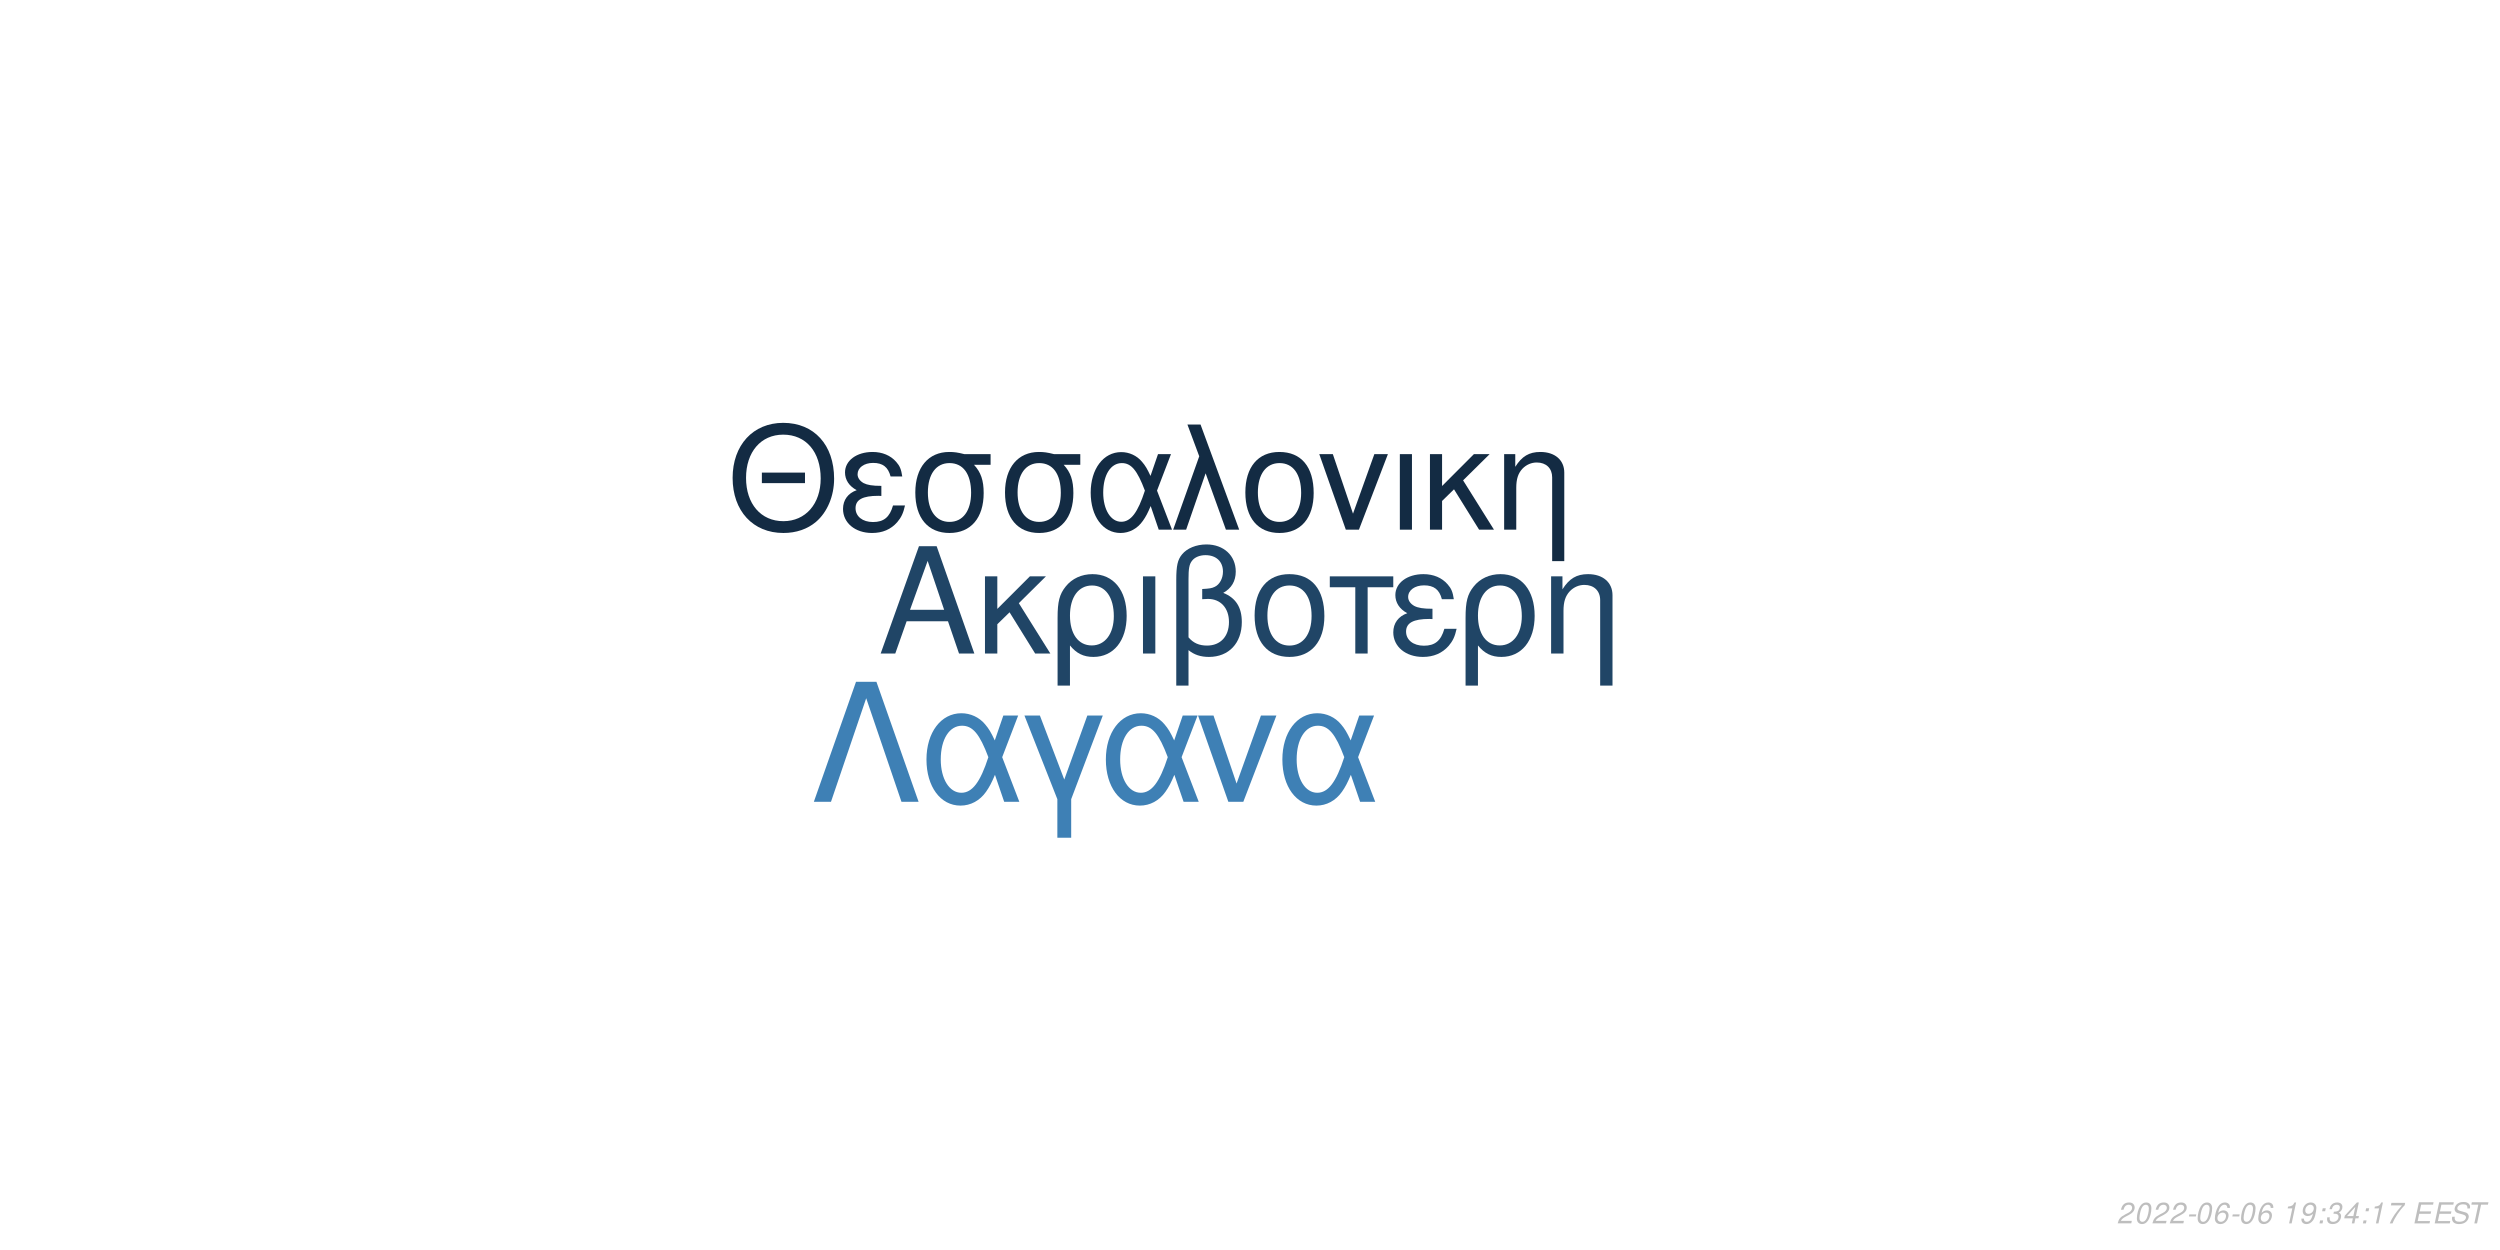
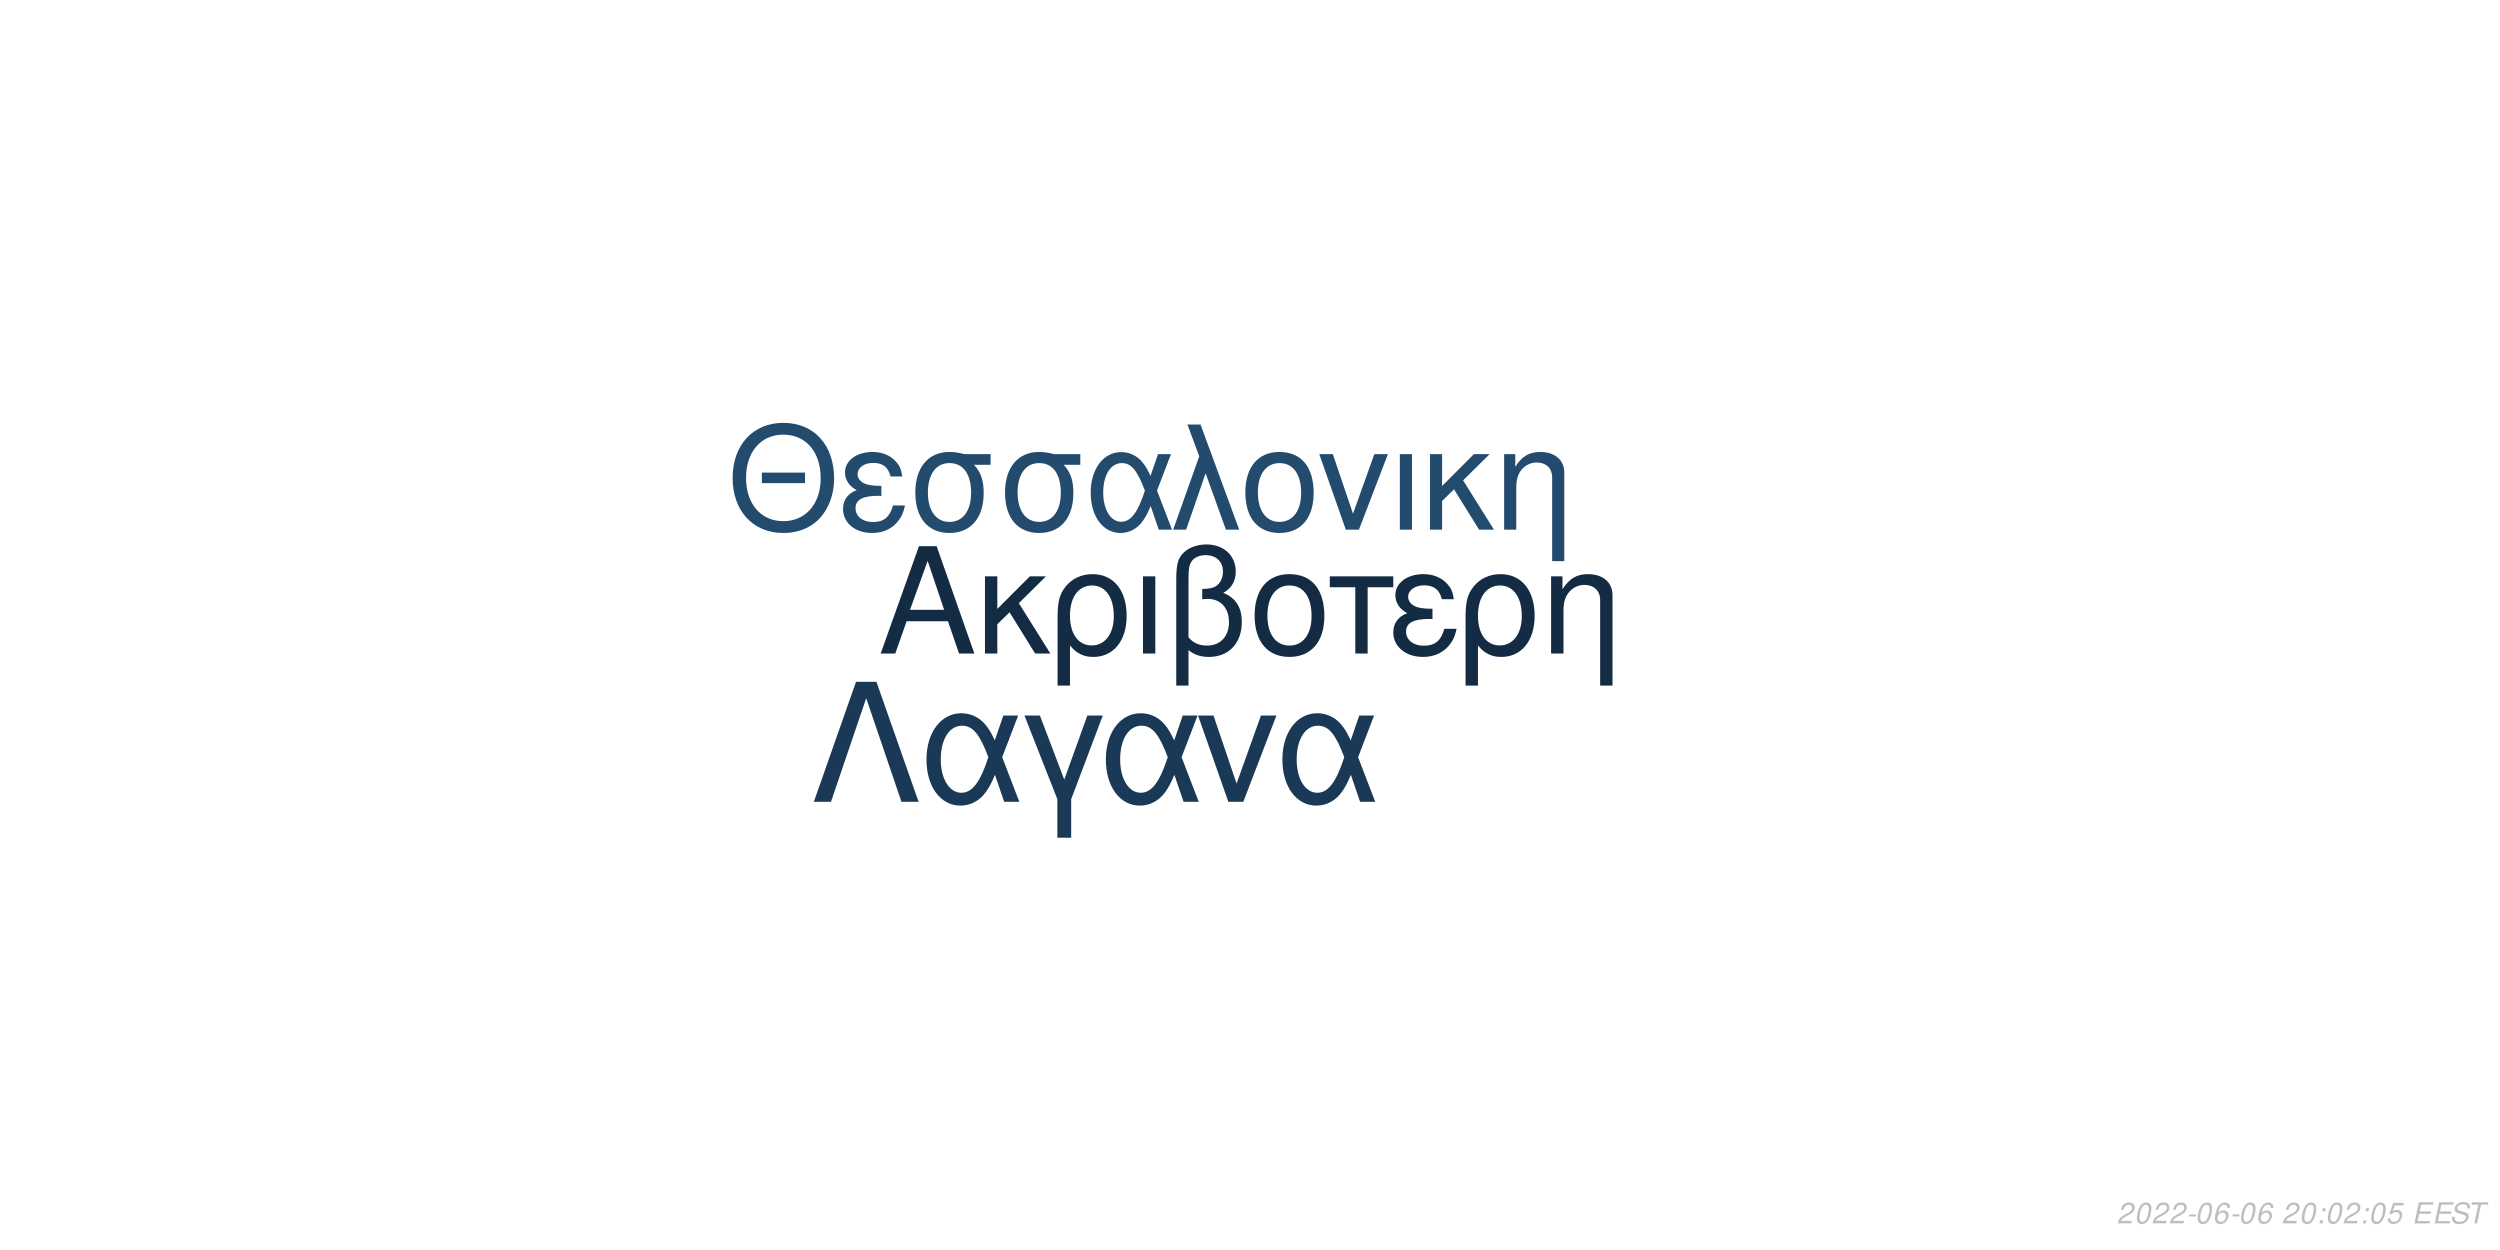
<svg xmlns="http://www.w3.org/2000/svg" xmlns:xlink="http://www.w3.org/1999/xlink" width="864pt" height="432pt" viewBox="0 0 864 432" version="1.1">
  <defs>
    <g>
      <symbol overflow="visible" id="glyph0-0">
        <path style="stroke:none;" d="" />
      </symbol>
      <symbol overflow="visible" id="glyph0-1">
        <path style="stroke:none;" d="M 24.125 -11.141 L 27.938 0 L 33.234 0 L 20.203 -37.094 L 14.094 -37.094 L 0.859 0 L 5.906 0 L 9.828 -11.141 Z M 22.797 -15.109 L 11 -15.109 L 17.094 -32.016 Z M 22.797 -15.109 " />
      </symbol>
      <symbol overflow="visible" id="glyph0-2">
        <path style="stroke:none;" d="M 7.172 -15.422 L 7.172 -26.672 L 2.906 -26.672 L 2.906 0 L 7.172 0 L 7.172 -10.125 L 11.406 -14.25 L 20.25 0 L 25.5 0 L 14.609 -17.406 L 23.969 -26.672 L 18.422 -26.672 Z M 7.172 -15.422 " />
      </symbol>
      <symbol overflow="visible" id="glyph0-3">
        <path style="stroke:none;" d="M 3 11.094 L 7.281 11.094 L 7.281 -2.797 C 9.516 -0.047 11.953 1.172 15.375 1.172 C 22.344 1.172 26.875 -4.422 26.875 -13.031 C 26.875 -21.891 22.297 -27.438 15.062 -27.438 C 11.297 -27.438 7.984 -25.906 5.797 -23.156 C 3.672 -20.516 3 -17.969 3 -12.359 Z M 14.906 -23.516 C 19.547 -23.516 22.438 -19.438 22.438 -12.922 C 22.438 -6.812 19.391 -2.797 14.812 -2.797 C 10.172 -2.797 7.281 -6.766 7.281 -13.125 C 7.281 -19.484 10.234 -23.516 14.906 -23.516 Z M 14.906 -23.516 " />
      </symbol>
      <symbol overflow="visible" id="glyph0-4">
        <path style="stroke:none;" d="M 3.516 0 L 7.781 0 L 7.781 -26.672 L 3.516 -26.672 Z M 3.516 0 " />
      </symbol>
      <symbol overflow="visible" id="glyph0-5">
        <path style="stroke:none;" d="M 4.016 11.094 L 8.25 11.094 L 8.25 -1.172 C 10.172 0.406 12.422 1.172 15.312 1.172 C 22.188 1.172 26.672 -3.609 26.672 -10.891 C 26.672 -15.984 24.578 -19.234 20.25 -20.969 C 23.109 -22.547 24.578 -25.031 24.578 -28.344 C 24.578 -33.844 20.406 -37.703 14.453 -37.703 C 10.938 -37.703 7.734 -36.391 6 -34.25 C 4.484 -32.422 4.016 -30.328 4.016 -25.391 Z M 8.25 -25.656 C 8.25 -29.359 8.5 -30.844 9.469 -32.062 C 10.375 -33.281 12.156 -34 14.094 -34 C 17.812 -34 20.156 -31.812 20.156 -28.297 C 20.156 -25.953 18.984 -23.812 17.297 -23.047 C 16.281 -22.547 15.469 -22.438 12.984 -22.297 L 12.984 -18.781 C 13.734 -18.828 14.344 -18.875 14.969 -18.875 C 19.344 -18.875 22.234 -15.719 22.234 -10.891 C 22.234 -5.906 19.281 -2.75 14.656 -2.75 C 11.953 -2.75 9.922 -3.609 8.25 -5.594 Z M 8.25 -25.656 " />
      </symbol>
      <symbol overflow="visible" id="glyph0-6">
        <path style="stroke:none;" d="M 14.094 -27.438 C 6.562 -27.438 2.094 -22.094 2.094 -13.125 C 2.094 -4.125 6.562 1.172 14.141 1.172 C 21.672 1.172 26.203 -4.172 26.203 -12.922 C 26.203 -22.188 21.828 -27.438 14.094 -27.438 Z M 14.141 -23.516 C 18.938 -23.516 21.781 -19.594 21.781 -12.984 C 21.781 -6.672 18.828 -2.75 14.141 -2.75 C 9.422 -2.75 6.516 -6.672 6.516 -13.125 C 6.516 -19.594 9.422 -23.516 14.141 -23.516 Z M 14.141 -23.516 " />
      </symbol>
      <symbol overflow="visible" id="glyph0-7">
        <path style="stroke:none;" d="M 7.891 0 L 12.156 0 L 12.156 -22.906 L 21.016 -22.906 L 21.016 -26.672 L -0.922 -26.672 L -0.922 -22.906 L 7.891 -22.906 Z M 7.891 0 " />
      </symbol>
      <symbol overflow="visible" id="glyph0-8">
        <path style="stroke:none;" d="M 14.562 -15.469 C 11.344 -15.469 9.562 -15.781 8.297 -16.438 C 6.922 -17.203 6.156 -18.328 6.156 -19.547 C 6.156 -21.891 8.453 -23.562 11.656 -23.562 C 15.062 -23.562 16.953 -22.094 17.812 -18.781 L 21.938 -18.781 C 21.578 -21.266 21.062 -22.5 19.797 -23.922 C 17.812 -26.203 14.906 -27.438 11.453 -27.438 C 5.797 -27.438 1.734 -24.375 1.734 -20.203 C 1.734 -17.609 3.156 -15.375 5.859 -13.938 C 2.797 -12.875 1.016 -10.484 1.016 -7.328 C 1.016 -2.391 5.297 1.172 11.25 1.172 C 14.969 1.172 17.906 -0.109 20.156 -2.641 C 21.578 -4.328 22.297 -5.797 22.906 -8.547 L 18.672 -8.547 C 17.5 -4.422 15.422 -2.703 11.609 -2.703 C 7.938 -2.703 5.438 -4.688 5.438 -7.578 C 5.438 -10.578 7.938 -11.953 13.484 -11.953 C 13.641 -11.953 14.094 -11.953 14.562 -11.906 Z M 14.562 -15.469 " />
      </symbol>
      <symbol overflow="visible" id="glyph0-9">
        <path style="stroke:none;" d="M 3.562 -26.672 L 3.562 0 L 7.844 0 L 7.844 -14.703 C 7.844 -17.906 8.5 -19.891 10.031 -21.531 C 11.406 -22.953 13.188 -23.719 15.062 -23.719 C 18.375 -23.719 20.516 -21.672 20.516 -18.469 L 20.516 11.094 L 24.781 11.094 L 24.781 -20.156 C 24.781 -24.578 21.469 -27.438 16.328 -27.438 C 12.359 -27.438 9.828 -25.906 7.484 -22.188 L 7.484 -26.672 Z M 3.562 -26.672 " />
      </symbol>
      <symbol overflow="visible" id="glyph1-0">
        <path style="stroke:none;" d="" />
      </symbol>
      <symbol overflow="visible" id="glyph1-1">
        <path style="stroke:none;" d="M 26.859 -19.734 L 11.953 -19.734 L 11.953 -16.094 L 26.859 -16.094 Z M 19.328 -36.922 C 8.922 -36.922 1.844 -29.25 1.844 -17.891 C 1.844 -6.484 8.875 1.141 19.391 1.141 C 23.812 1.141 27.703 -0.203 30.641 -2.688 C 34.578 -6.031 36.922 -11.656 36.922 -17.594 C 36.922 -29.297 30 -36.922 19.328 -36.922 Z M 19.328 -32.844 C 27.203 -32.844 32.281 -26.906 32.281 -17.688 C 32.281 -8.922 27.062 -2.938 19.391 -2.938 C 11.609 -2.938 6.484 -8.922 6.484 -17.891 C 6.484 -26.859 11.609 -32.844 19.328 -32.844 Z M 19.328 -32.844 " />
      </symbol>
      <symbol overflow="visible" id="glyph1-2">
        <path style="stroke:none;" d="M 14.25 -15.141 C 11.109 -15.141 9.375 -15.453 8.125 -16.094 C 6.781 -16.844 6.031 -17.938 6.031 -19.141 C 6.031 -21.422 8.266 -23.078 11.406 -23.078 C 14.75 -23.078 16.594 -21.625 17.438 -18.391 L 21.469 -18.391 C 21.125 -20.828 20.625 -22.031 19.391 -23.422 C 17.438 -25.656 14.594 -26.859 11.219 -26.859 C 5.688 -26.859 1.688 -23.875 1.688 -19.781 C 1.688 -17.234 3.094 -15.047 5.734 -13.656 C 2.734 -12.609 1 -10.266 1 -7.172 C 1 -2.344 5.188 1.141 11.016 1.141 C 14.656 1.141 17.547 -0.094 19.734 -2.594 C 21.125 -4.234 21.828 -5.688 22.422 -8.375 L 18.281 -8.375 C 17.141 -4.328 15.094 -2.641 11.359 -2.641 C 7.766 -2.641 5.328 -4.578 5.328 -7.422 C 5.328 -10.359 7.766 -11.703 13.203 -11.703 C 13.359 -11.703 13.797 -11.703 14.25 -11.656 Z M 14.25 -15.141 " />
      </symbol>
      <symbol overflow="visible" id="glyph1-3">
        <path style="stroke:none;" d="M 29 -26.109 L 19.938 -26.109 C 17.594 -26.703 16.438 -26.859 14.703 -26.859 C 7.469 -26.859 2.984 -21.469 2.984 -12.859 C 2.984 -4.031 7.375 1.141 14.797 1.141 C 22.172 1.141 26.609 -4.078 26.609 -12.656 C 26.609 -17.047 25.656 -19.828 23.266 -22.422 L 29 -22.422 Z M 14.797 -23.016 C 19.531 -23.016 22.266 -19.234 22.266 -12.75 C 22.266 -6.531 19.438 -2.688 14.797 -2.688 C 10.172 -2.688 7.328 -6.531 7.328 -12.859 C 7.328 -19.188 10.172 -23.016 14.797 -23.016 Z M 14.797 -23.016 " />
      </symbol>
      <symbol overflow="visible" id="glyph1-4">
        <path style="stroke:none;" d="M 29.344 -26.109 L 24.859 -26.109 L 22.266 -18.578 C 21.125 -21.031 20.484 -22.125 19.328 -23.469 C 17.547 -25.609 14.906 -26.812 12.156 -26.812 C 5.984 -26.812 1.594 -20.984 1.594 -12.812 C 1.594 -4.578 5.828 1.141 11.906 1.141 C 14.953 1.141 17.734 -0.344 19.625 -3.047 C 20.672 -4.531 21.281 -5.688 22.328 -8.172 L 25.109 0 L 29.703 0 L 24.516 -13.5 Z M 20.328 -13.5 C 17.891 -5.922 15.453 -2.734 12.156 -2.734 C 8.516 -2.734 5.922 -6.922 5.922 -12.812 C 5.922 -18.938 8.516 -23.016 12.359 -23.016 C 15.594 -23.016 17.688 -20.531 20.328 -13.5 Z M 20.328 -13.5 " />
      </symbol>
      <symbol overflow="visible" id="glyph1-5">
        <path style="stroke:none;" d="M 1.094 0 L 5.578 0 L 12.312 -19.484 L 19.328 0 L 23.922 0 L 10.562 -36.328 L 6.031 -36.328 L 10.109 -25.359 Z M 1.094 0 " />
      </symbol>
      <symbol overflow="visible" id="glyph1-6">
        <path style="stroke:none;" d="M 13.797 -26.859 C 6.422 -26.859 2.047 -21.625 2.047 -12.859 C 2.047 -4.031 6.422 1.141 13.859 1.141 C 21.234 1.141 25.656 -4.078 25.656 -12.656 C 25.656 -21.719 21.375 -26.859 13.797 -26.859 Z M 13.859 -23.016 C 18.531 -23.016 21.328 -19.188 21.328 -12.703 C 21.328 -6.531 18.438 -2.688 13.859 -2.688 C 9.219 -2.688 6.375 -6.531 6.375 -12.859 C 6.375 -19.188 9.219 -23.016 13.859 -23.016 Z M 13.859 -23.016 " />
      </symbol>
      <symbol overflow="visible" id="glyph1-7">
        <path style="stroke:none;" d="M 14.297 0 L 24.312 -26.109 L 19.625 -26.109 L 12.25 -5.531 L 5.281 -26.109 L 0.594 -26.109 L 9.766 0 Z M 14.297 0 " />
      </symbol>
      <symbol overflow="visible" id="glyph1-8">
        <path style="stroke:none;" d="M 3.438 0 L 7.625 0 L 7.625 -26.109 L 3.438 -26.109 Z M 3.438 0 " />
      </symbol>
      <symbol overflow="visible" id="glyph1-9">
        <path style="stroke:none;" d="M 7.031 -15.094 L 7.031 -26.109 L 2.844 -26.109 L 2.844 0 L 7.031 0 L 7.031 -9.922 L 11.156 -13.953 L 19.828 0 L 24.969 0 L 14.297 -17.047 L 23.469 -26.109 L 18.031 -26.109 Z M 7.031 -15.094 " />
      </symbol>
      <symbol overflow="visible" id="glyph1-10">
        <path style="stroke:none;" d="M 3.484 -26.109 L 3.484 0 L 7.672 0 L 7.672 -14.406 C 7.672 -17.547 8.328 -19.484 9.812 -21.078 C 11.156 -22.469 12.906 -23.219 14.75 -23.219 C 17.984 -23.219 20.078 -21.234 20.078 -18.094 L 20.078 10.859 L 24.266 10.859 L 24.266 -19.734 C 24.266 -24.062 21.031 -26.859 16 -26.859 C 12.109 -26.859 9.609 -25.359 7.328 -21.719 L 7.328 -26.109 Z M 3.484 -26.109 " />
      </symbol>
      <symbol overflow="visible" id="glyph2-0">
        <path style="stroke:none;" d="" />
      </symbol>
      <symbol overflow="visible" id="glyph2-1">
        <path style="stroke:none;" d="M 22.531 -41.484 L 15.484 -41.484 L 0.906 0 L 6.828 0 L 19 -35.797 L 31.188 0 L 37.109 0 Z M 22.531 -41.484 " />
      </symbol>
      <symbol overflow="visible" id="glyph2-2">
        <path style="stroke:none;" d="M 33.516 -29.812 L 28.391 -29.812 L 25.438 -21.219 C 24.125 -24.016 23.391 -25.266 22.078 -26.797 C 20.031 -29.25 17.016 -30.609 13.891 -30.609 C 6.828 -30.609 1.828 -23.953 1.828 -14.625 C 1.828 -5.234 6.656 1.312 13.594 1.312 C 17.078 1.312 20.266 -0.391 22.422 -3.469 C 23.609 -5.172 24.297 -6.484 25.5 -9.328 L 28.688 0 L 33.922 0 L 28 -15.422 Z M 23.219 -15.422 C 20.422 -6.766 17.641 -3.125 13.891 -3.125 C 9.734 -3.125 6.766 -7.906 6.766 -14.625 C 6.766 -21.625 9.734 -26.297 14.109 -26.297 C 17.812 -26.297 20.203 -23.453 23.219 -15.422 Z M 23.219 -15.422 " />
      </symbol>
      <symbol overflow="visible" id="glyph2-3">
        <path style="stroke:none;" d="M 12.062 12.406 L 16.844 12.406 L 16.844 -0.906 L 27.766 -29.812 L 22.422 -29.812 L 14.453 -7.688 L 6.031 -29.812 L 0.688 -29.812 L 12.062 -0.906 Z M 12.062 12.406 " />
      </symbol>
      <symbol overflow="visible" id="glyph2-4">
        <path style="stroke:none;" d="M 16.328 0 L 27.766 -29.812 L 22.422 -29.812 L 14 -6.312 L 6.031 -29.812 L 0.688 -29.812 L 11.156 0 Z M 16.328 0 " />
      </symbol>
      <symbol overflow="visible" id="glyph3-0">
        <path style="stroke:none;" d="" />
      </symbol>
      <symbol overflow="visible" id="glyph3-1">
        <path style="stroke:none;" d="M 5.234 -0.875 L 1.469 -0.875 C 1.641 -1.375 2.203 -1.891 3.109 -2.344 L 4.234 -2.938 C 5.562 -3.625 6.219 -4.469 6.219 -5.484 C 6.219 -5.938 6.062 -6.359 5.797 -6.656 C 5.469 -7.047 4.984 -7.234 4.312 -7.234 C 2.766 -7.234 1.891 -6.453 1.484 -4.734 L 2.375 -4.734 C 2.484 -5.188 2.609 -5.484 2.797 -5.75 C 3.094 -6.203 3.609 -6.453 4.188 -6.453 C 4.891 -6.453 5.344 -6.031 5.344 -5.375 C 5.344 -4.703 4.859 -4.094 4.016 -3.656 L 2.984 -3.125 C 1.234 -2.188 0.797 -1.656 0.344 -0.016 L 5.047 -0.016 Z M 5.234 -0.875 " />
      </symbol>
      <symbol overflow="visible" id="glyph3-2">
        <path style="stroke:none;" d="M 4.203 -7.234 C 3.375 -7.234 2.688 -6.812 2.125 -5.984 C 1.484 -5.047 0.984 -3.188 0.984 -1.734 C 0.984 -1.109 1.172 -0.562 1.484 -0.266 C 1.797 0.047 2.281 0.234 2.766 0.234 C 3.625 0.234 4.281 -0.156 4.859 -1.016 C 5.516 -1.953 6 -3.797 6 -5.266 C 6 -6.5 5.328 -7.234 4.203 -7.234 Z M 4.094 -6.453 C 4.734 -6.453 5.125 -5.984 5.125 -5.156 C 5.125 -4.203 4.781 -2.625 4.406 -1.812 C 3.984 -0.938 3.516 -0.547 2.875 -0.547 C 2.25 -0.547 1.875 -1.031 1.875 -1.828 C 1.875 -2.797 2.203 -4.344 2.594 -5.203 C 2.984 -6.047 3.453 -6.453 4.094 -6.453 Z M 4.094 -6.453 " />
      </symbol>
      <symbol overflow="visible" id="glyph3-3">
        <path style="stroke:none;" d="M 3.516 -3.125 L 1.125 -3.125 L 0.969 -2.406 L 3.359 -2.406 Z M 3.516 -3.125 " />
      </symbol>
      <symbol overflow="visible" id="glyph3-4">
        <path style="stroke:none;" d="M 6.125 -5.344 L 6.141 -5.625 C 6.141 -6.609 5.453 -7.234 4.391 -7.234 C 3.438 -7.234 2.641 -6.719 2.016 -5.703 C 1.422 -4.781 0.938 -2.953 0.938 -1.688 C 0.938 -0.516 1.688 0.234 2.859 0.234 C 3.703 0.234 4.438 -0.156 5 -0.875 C 5.406 -1.422 5.672 -2.156 5.672 -2.766 C 5.672 -3.812 4.969 -4.5 3.906 -4.5 C 3.234 -4.5 2.672 -4.234 2.094 -3.625 C 2.406 -5.375 3.234 -6.453 4.25 -6.453 C 4.703 -6.453 5.062 -6.234 5.172 -5.844 C 5.203 -5.719 5.234 -5.578 5.25 -5.344 Z M 3.656 -3.734 C 4.344 -3.734 4.797 -3.281 4.797 -2.625 C 4.797 -1.469 3.984 -0.547 2.984 -0.547 C 2.297 -0.547 1.812 -1.047 1.812 -1.766 C 1.812 -2.859 2.625 -3.734 3.656 -3.734 Z M 3.656 -3.734 " />
      </symbol>
      <symbol overflow="visible" id="glyph3-5">
        <path style="stroke:none;" d="" />
      </symbol>
      <symbol overflow="visible" id="glyph3-6">
-         <path style="stroke:none;" d="M 3.703 -5.188 L 2.594 0 L 3.469 0 L 5.016 -7.234 L 4.438 -7.234 C 3.906 -6.156 3.688 -6.016 2.234 -5.812 L 2.109 -5.188 Z M 3.703 -5.188 " />
+         <path style="stroke:none;" d="M 2.359 -1.031 L 1.312 -1.031 L 1.094 0 L 2.141 0 Z M 3.266 -5.234 L 2.219 -5.234 L 2 -4.203 L 3.047 -4.203 Z M 3.266 -5.234 " />
      </symbol>
      <symbol overflow="visible" id="glyph3-7">
-         <path style="stroke:none;" d="M 0.844 -1.656 C 0.844 -1.547 0.844 -1.438 0.844 -1.375 C 0.844 -0.406 1.531 0.234 2.578 0.234 C 3.203 0.234 3.766 0.016 4.297 -0.438 C 4.938 -1 5.312 -1.656 5.594 -2.719 C 5.844 -3.672 6.016 -4.766 6.016 -5.375 C 6.016 -5.844 5.844 -6.328 5.547 -6.656 C 5.203 -7.031 4.703 -7.234 4.062 -7.234 C 2.516 -7.234 1.297 -5.938 1.297 -4.266 C 1.297 -3.203 1.984 -2.547 3.047 -2.547 C 3.484 -2.547 3.953 -2.672 4.281 -2.891 C 4.406 -2.984 4.547 -3.078 4.828 -3.344 C 4.438 -1.484 3.703 -0.547 2.703 -0.547 C 2.109 -0.547 1.719 -0.938 1.719 -1.547 L 1.719 -1.656 Z M 3.953 -6.453 C 4.625 -6.453 5.141 -5.953 5.141 -5.281 C 5.141 -4.188 4.312 -3.312 3.297 -3.312 C 2.594 -3.312 2.172 -3.734 2.172 -4.453 C 2.172 -5.562 2.984 -6.453 3.953 -6.453 Z M 3.953 -6.453 " />
+         <path style="stroke:none;" d="M 6.297 -7.094 L 2.594 -7.094 L 1.234 -3.234 L 2.047 -3.234 C 2.656 -3.766 2.938 -3.906 3.531 -3.906 C 4.328 -3.906 4.797 -3.453 4.797 -2.688 C 4.797 -1.438 3.969 -0.547 2.828 -0.547 C 2.031 -0.547 1.609 -0.938 1.578 -1.734 L 0.703 -1.734 L 0.703 -1.516 C 0.703 -0.938 0.844 -0.547 1.188 -0.266 C 1.562 0.062 2.078 0.234 2.703 0.234 C 3.656 0.234 4.391 -0.156 4.984 -0.922 C 5.422 -1.5 5.672 -2.234 5.672 -2.953 C 5.672 -4 4.938 -4.672 3.812 -4.672 C 3.328 -4.672 2.906 -4.547 2.406 -4.234 L 3.109 -6.219 L 6.109 -6.219 Z M 6.297 -7.094 " />
      </symbol>
      <symbol overflow="visible" id="glyph3-8">
-         <path style="stroke:none;" d="M 2.359 -1.031 L 1.312 -1.031 L 1.094 0 L 2.141 0 Z M 3.266 -5.234 L 2.219 -5.234 L 2 -4.203 L 3.047 -4.203 Z M 3.266 -5.234 " />
+         <path style="stroke:none;" d="M 2.547 -3.312 L 6.5 -3.312 L 6.688 -4.141 L 2.719 -4.141 L 3.219 -6.469 L 7.344 -6.469 L 7.516 -7.297 L 2.453 -7.297 L 0.906 0 L 6.125 0 L 6.297 -0.812 L 2.016 -0.812 Z M 2.547 -3.312 " />
      </symbol>
      <symbol overflow="visible" id="glyph3-9">
-         <path style="stroke:none;" d="M 2.922 -3.312 C 3.125 -3.344 3.234 -3.344 3.375 -3.344 C 4.203 -3.344 4.688 -3 4.688 -2.406 C 4.688 -1.312 3.906 -0.547 2.781 -0.547 C 2.047 -0.547 1.594 -0.938 1.594 -1.562 C 1.594 -1.719 1.609 -1.844 1.656 -2.094 L 0.766 -2.094 C 0.734 -1.797 0.719 -1.641 0.719 -1.469 C 0.719 -0.375 1.406 0.234 2.641 0.234 C 3.547 0.234 4.297 -0.078 4.812 -0.656 C 5.266 -1.156 5.562 -1.875 5.562 -2.547 C 5.562 -3.125 5.344 -3.453 4.797 -3.734 C 5.641 -4.234 6.016 -4.844 6.016 -5.734 C 6.016 -6.656 5.312 -7.234 4.203 -7.234 C 3.375 -7.234 2.672 -6.938 2.188 -6.375 C 1.891 -6.031 1.703 -5.641 1.516 -4.906 L 2.391 -4.906 C 2.5 -5.359 2.594 -5.594 2.734 -5.812 C 3.047 -6.234 3.516 -6.453 4.078 -6.453 C 4.734 -6.453 5.141 -6.125 5.141 -5.578 C 5.141 -5.188 5.016 -4.797 4.797 -4.547 C 4.516 -4.234 4 -4.062 3.266 -4.062 L 3.078 -4.062 Z M 2.922 -3.312 " />
+         <path style="stroke:none;" d="M 7.062 -5.156 C 7.125 -5.438 7.141 -5.562 7.141 -5.703 C 7.141 -6.156 6.938 -6.594 6.594 -6.891 C 6.188 -7.25 5.656 -7.406 4.875 -7.406 C 3.844 -7.406 3.047 -7.125 2.5 -6.562 C 2.094 -6.141 1.781 -5.438 1.781 -4.922 C 1.781 -4.297 2.219 -3.766 2.891 -3.562 L 4.594 -3.094 C 5.406 -2.859 5.734 -2.578 5.734 -2.094 C 5.734 -1.781 5.547 -1.406 5.266 -1.141 C 4.844 -0.766 4.266 -0.578 3.453 -0.578 C 2.328 -0.578 1.812 -0.984 1.812 -1.906 C 1.812 -2.047 1.812 -2.125 1.844 -2.312 L 0.984 -2.312 C 0.906 -2.062 0.891 -1.906 0.891 -1.688 C 0.891 -0.484 1.797 0.234 3.297 0.234 C 4.359 0.234 5.234 -0.062 5.812 -0.609 C 6.344 -1.078 6.688 -1.797 6.688 -2.375 C 6.688 -2.641 6.609 -2.906 6.453 -3.156 C 6.234 -3.5 5.938 -3.703 5.469 -3.828 L 3.75 -4.312 C 2.984 -4.547 2.734 -4.734 2.734 -5.188 C 2.734 -5.547 2.875 -5.844 3.188 -6.109 C 3.547 -6.438 4.031 -6.594 4.703 -6.594 C 5.266 -6.594 5.688 -6.484 5.906 -6.297 C 6.094 -6.125 6.219 -5.797 6.219 -5.516 C 6.219 -5.422 6.203 -5.344 6.188 -5.156 Z M 7.062 -5.156 " />
      </symbol>
      <symbol overflow="visible" id="glyph3-10">
-         <path style="stroke:none;" d="M 3.625 -1.75 L 3.266 0 L 4.141 0 L 4.516 -1.75 L 5.562 -1.75 L 5.734 -2.531 L 4.688 -2.531 L 5.688 -7.234 L 5.016 -7.234 L 0.844 -2.672 L 0.641 -1.75 Z M 3.797 -2.531 L 1.594 -2.531 L 4.469 -5.703 Z M 3.797 -2.531 " />
-       </symbol>
-       <symbol overflow="visible" id="glyph3-11">
-         <path style="stroke:none;" d="M 6.703 -7.094 L 1.953 -7.094 L 1.766 -6.219 L 5.594 -6.219 C 3.344 -3.688 2.266 -2.109 1.375 0 L 2.344 0 C 3.031 -1.906 4.828 -4.594 6.547 -6.281 Z M 6.703 -7.094 " />
-       </symbol>
-       <symbol overflow="visible" id="glyph3-12">
-         <path style="stroke:none;" d="M 2.547 -3.312 L 6.5 -3.312 L 6.688 -4.141 L 2.719 -4.141 L 3.219 -6.469 L 7.344 -6.469 L 7.516 -7.297 L 2.453 -7.297 L 0.906 0 L 6.125 0 L 6.297 -0.812 L 2.016 -0.812 Z M 2.547 -3.312 " />
-       </symbol>
-       <symbol overflow="visible" id="glyph3-13">
-         <path style="stroke:none;" d="M 7.062 -5.156 C 7.125 -5.438 7.141 -5.562 7.141 -5.703 C 7.141 -6.156 6.938 -6.594 6.594 -6.891 C 6.188 -7.25 5.656 -7.406 4.875 -7.406 C 3.844 -7.406 3.047 -7.125 2.5 -6.562 C 2.094 -6.141 1.781 -5.438 1.781 -4.922 C 1.781 -4.297 2.219 -3.766 2.891 -3.562 L 4.594 -3.094 C 5.406 -2.859 5.734 -2.578 5.734 -2.094 C 5.734 -1.781 5.547 -1.406 5.266 -1.141 C 4.844 -0.766 4.266 -0.578 3.453 -0.578 C 2.328 -0.578 1.812 -0.984 1.812 -1.906 C 1.812 -2.047 1.812 -2.125 1.844 -2.312 L 0.984 -2.312 C 0.906 -2.062 0.891 -1.906 0.891 -1.688 C 0.891 -0.484 1.797 0.234 3.297 0.234 C 4.359 0.234 5.234 -0.062 5.812 -0.609 C 6.344 -1.078 6.688 -1.797 6.688 -2.375 C 6.688 -2.641 6.609 -2.906 6.453 -3.156 C 6.234 -3.5 5.938 -3.703 5.469 -3.828 L 3.75 -4.312 C 2.984 -4.547 2.734 -4.734 2.734 -5.188 C 2.734 -5.547 2.875 -5.844 3.188 -6.109 C 3.547 -6.438 4.031 -6.594 4.703 -6.594 C 5.266 -6.594 5.688 -6.484 5.906 -6.297 C 6.094 -6.125 6.219 -5.797 6.219 -5.516 C 6.219 -5.422 6.203 -5.344 6.188 -5.156 Z M 7.062 -5.156 " />
-       </symbol>
-       <symbol overflow="visible" id="glyph3-14">
        <path style="stroke:none;" d="M 4.938 -6.469 L 7.312 -6.469 L 7.484 -7.297 L 1.75 -7.297 L 1.578 -6.469 L 3.984 -6.469 L 2.609 0 L 3.547 0 Z M 4.938 -6.469 " />
      </symbol>
    </g>
  </defs>
  <g id="surface1">
    <rect x="0" y="0" width="864" height="432" style="fill:rgb(100%,100%,100%);fill-opacity:1;stroke:none;" />
-     <g style="fill:rgb(12.549%,27.059%,40%);fill-opacity:1;">
+     <g style="fill:rgb(7.451%,16.863%,26.275%);fill-opacity:1;">
      <use xlink:href="#glyph0-1" x="303.5" y="225.861" />
      <use xlink:href="#glyph0-2" x="337.5" y="225.861" />
      <use xlink:href="#glyph0-3" x="362.5" y="225.861" />
      <use xlink:href="#glyph0-4" x="391.5" y="225.861" />
      <use xlink:href="#glyph0-5" x="402.5" y="225.861" />
      <use xlink:href="#glyph0-6" x="431.5" y="225.861" />
      <use xlink:href="#glyph0-7" x="460.5" y="225.861" />
      <use xlink:href="#glyph0-8" x="480.5" y="225.861" />
      <use xlink:href="#glyph0-3" x="503.5" y="225.861" />
      <use xlink:href="#glyph0-9" x="532.5" y="225.861" />
    </g>
-     <g style="fill:rgb(7.451%,16.863%,26.275%);fill-opacity:1;">
+     <g style="fill:rgb(13.725%,29.412%,43.137%);fill-opacity:1;">
      <use xlink:href="#glyph1-1" x="251.348" y="183.058" />
      <use xlink:href="#glyph1-2" x="290.348" y="183.058" />
      <use xlink:href="#glyph1-3" x="313.348" y="183.058" />
      <use xlink:href="#glyph1-3" x="344.348" y="183.058" />
      <use xlink:href="#glyph1-4" x="375.348" y="183.058" />
      <use xlink:href="#glyph1-5" x="404.348" y="183.058" />
      <use xlink:href="#glyph1-6" x="428.348" y="183.058" />
      <use xlink:href="#glyph1-7" x="455.348" y="183.058" />
      <use xlink:href="#glyph1-8" x="480.348" y="183.058" />
      <use xlink:href="#glyph1-9" x="491.348" y="183.058" />
      <use xlink:href="#glyph1-10" x="516.348" y="183.058" />
    </g>
-     <g style="fill:rgb(24.314%,50.196%,70.98%);fill-opacity:1;">
+     <g style="fill:rgb(10.196%,22.353%,33.725%);fill-opacity:1;">
      <use xlink:href="#glyph2-1" x="280.359" y="277.105" />
      <use xlink:href="#glyph2-2" x="318.359" y="277.105" />
      <use xlink:href="#glyph2-3" x="353.359" y="277.105" />
      <use xlink:href="#glyph2-2" x="380.359" y="277.105" />
      <use xlink:href="#glyph2-4" x="413.359" y="277.105" />
      <use xlink:href="#glyph2-2" x="441.359" y="277.105" />
    </g>
    <g style="fill:rgb(74.51%,74.51%,74.51%);fill-opacity:1;">
      <use xlink:href="#glyph3-1" x="731.52" y="422.81" />
      <use xlink:href="#glyph3-2" x="737.52" y="422.81" />
      <use xlink:href="#glyph3-1" x="743.52" y="422.81" />
      <use xlink:href="#glyph3-1" x="749.52" y="422.81" />
      <use xlink:href="#glyph3-3" x="755.52" y="422.81" />
      <use xlink:href="#glyph3-2" x="758.52" y="422.81" />
      <use xlink:href="#glyph3-4" x="764.52" y="422.81" />
      <use xlink:href="#glyph3-3" x="770.52" y="422.81" />
      <use xlink:href="#glyph3-2" x="773.52" y="422.81" />
      <use xlink:href="#glyph3-4" x="779.52" y="422.81" />
      <use xlink:href="#glyph3-5" x="785.52" y="422.81" />
-       <use xlink:href="#glyph3-6" x="788.52" y="422.81" />
-       <use xlink:href="#glyph3-7" x="794.52" y="422.81" />
-       <use xlink:href="#glyph3-8" x="800.52" y="422.81" />
-       <use xlink:href="#glyph3-9" x="803.52" y="422.81" />
-       <use xlink:href="#glyph3-10" x="809.52" y="422.81" />
-       <use xlink:href="#glyph3-8" x="815.52" y="422.81" />
-       <use xlink:href="#glyph3-6" x="818.52" y="422.81" />
-       <use xlink:href="#glyph3-11" x="824.52" y="422.81" />
+       <use xlink:href="#glyph3-1" x="788.52" y="422.81" />
+       <use xlink:href="#glyph3-2" x="794.52" y="422.81" />
+       <use xlink:href="#glyph3-6" x="800.52" y="422.81" />
+       <use xlink:href="#glyph3-2" x="803.52" y="422.81" />
+       <use xlink:href="#glyph3-1" x="809.52" y="422.81" />
+       <use xlink:href="#glyph3-6" x="815.52" y="422.81" />
+       <use xlink:href="#glyph3-2" x="818.52" y="422.81" />
+       <use xlink:href="#glyph3-7" x="824.52" y="422.81" />
      <use xlink:href="#glyph3-5" x="830.52" y="422.81" />
-       <use xlink:href="#glyph3-12" x="833.52" y="422.81" />
-       <use xlink:href="#glyph3-12" x="840.52" y="422.81" />
-       <use xlink:href="#glyph3-13" x="846.52" y="422.81" />
-       <use xlink:href="#glyph3-14" x="852.52" y="422.81" />
+       <use xlink:href="#glyph3-8" x="833.52" y="422.81" />
+       <use xlink:href="#glyph3-8" x="840.52" y="422.81" />
+       <use xlink:href="#glyph3-9" x="846.52" y="422.81" />
+       <use xlink:href="#glyph3-10" x="852.52" y="422.81" />
    </g>
  </g>
</svg>
